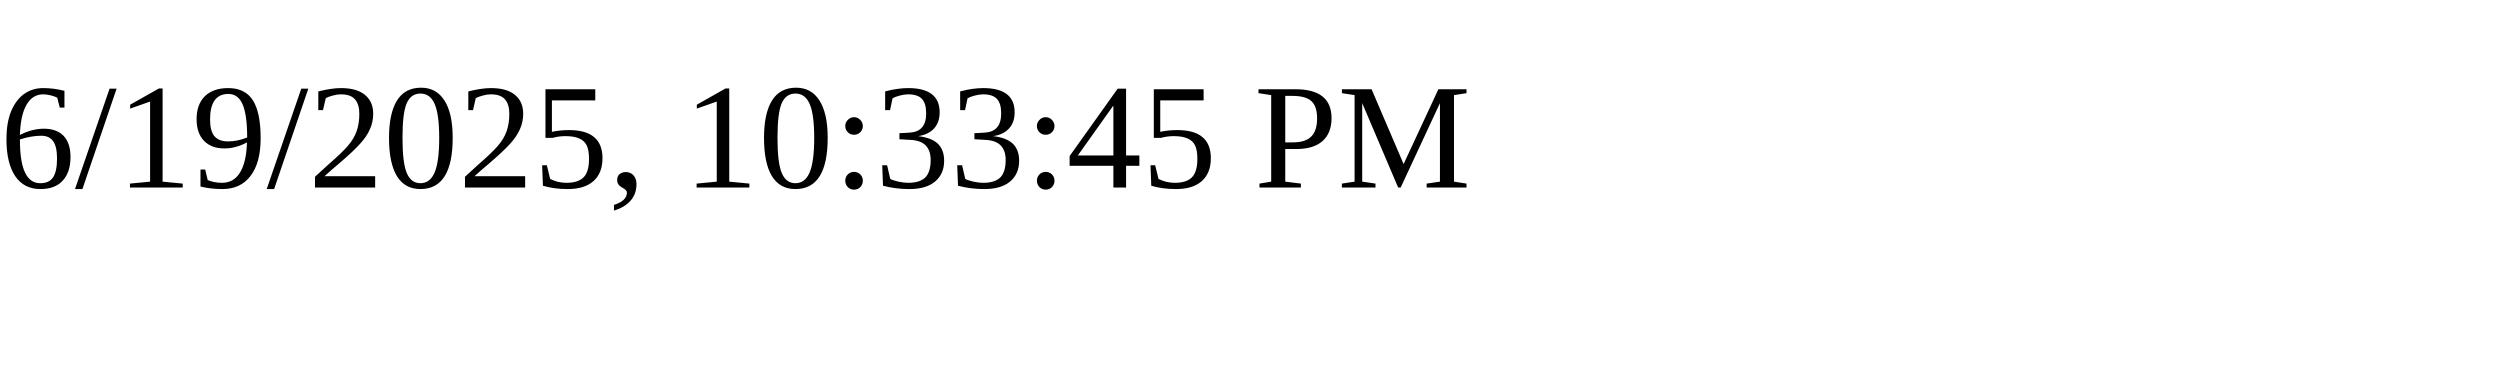
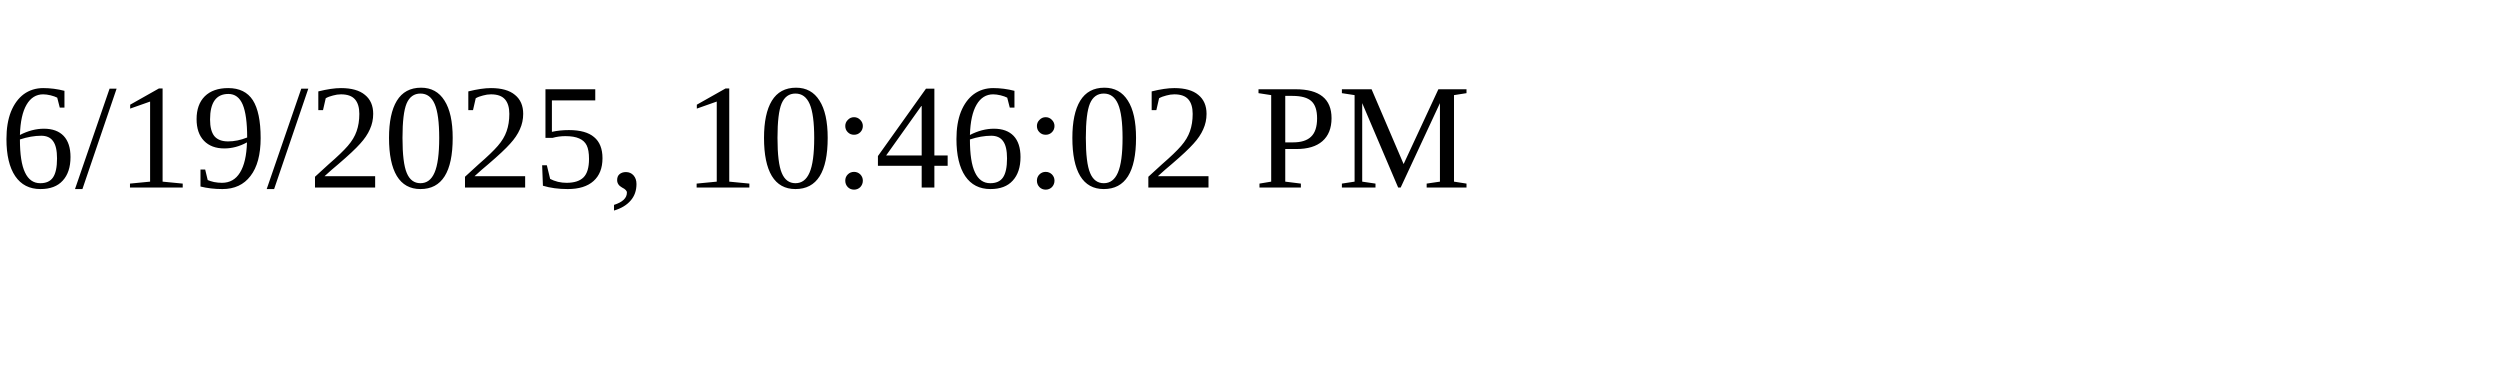
<svg xmlns="http://www.w3.org/2000/svg" height="30" width="200">
-   <text x="0" y="15">6/19/2025, 10:33:45 PM</text>
+   <text x="0" y="15">6/19/2025, 10:46:02 PM</text>
</svg>
